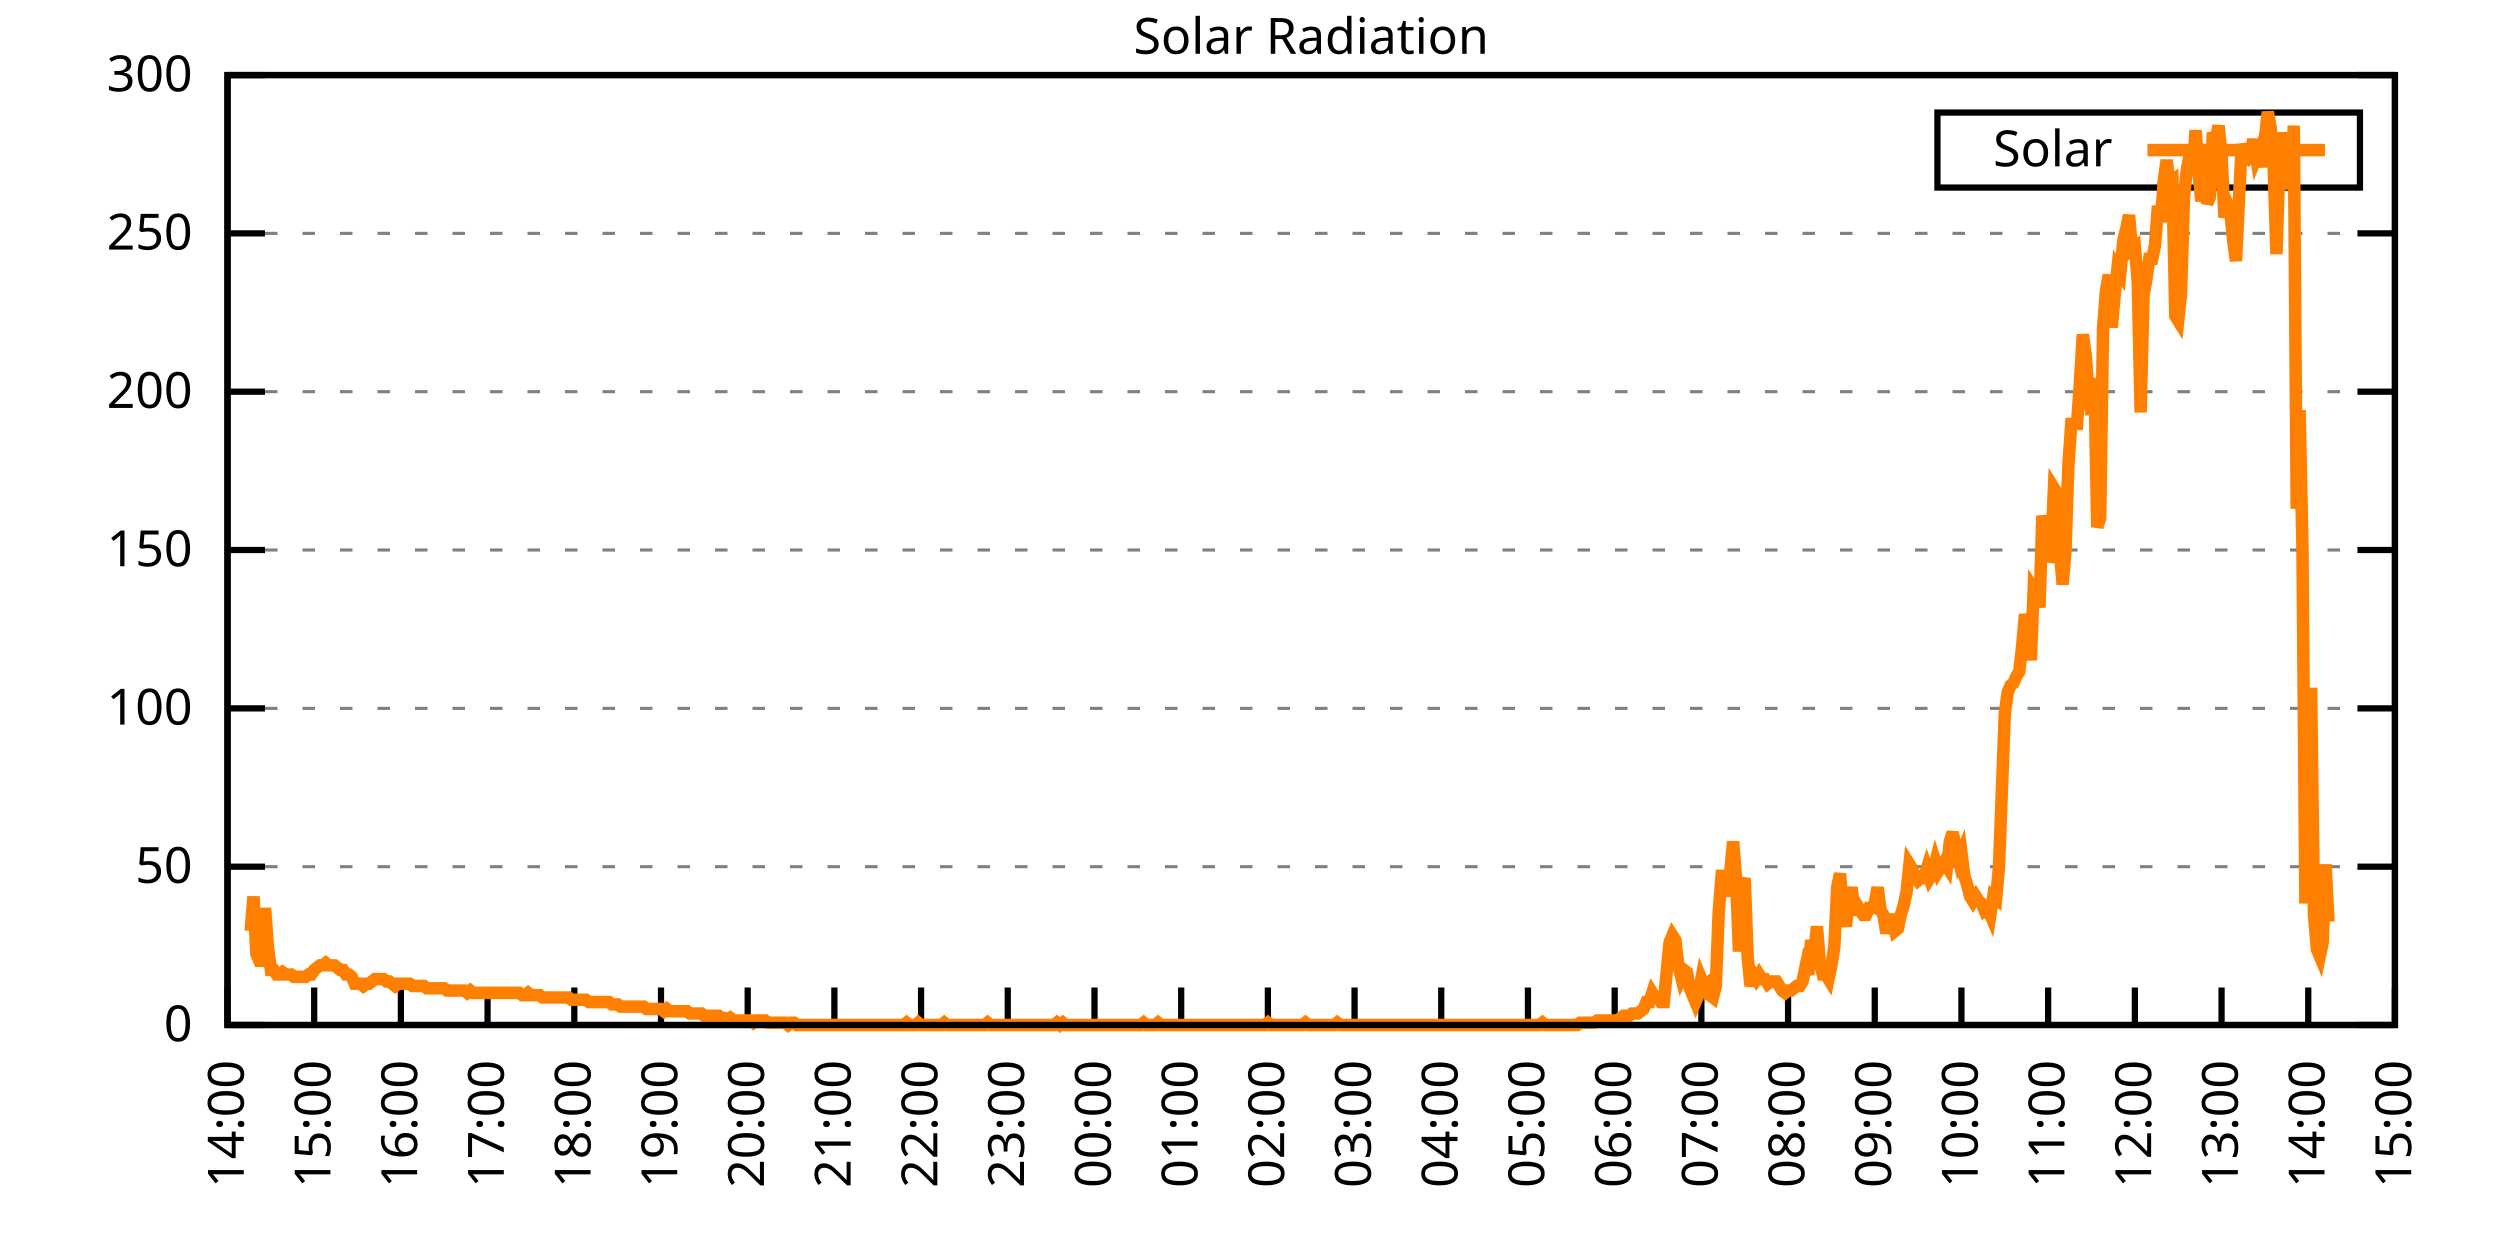
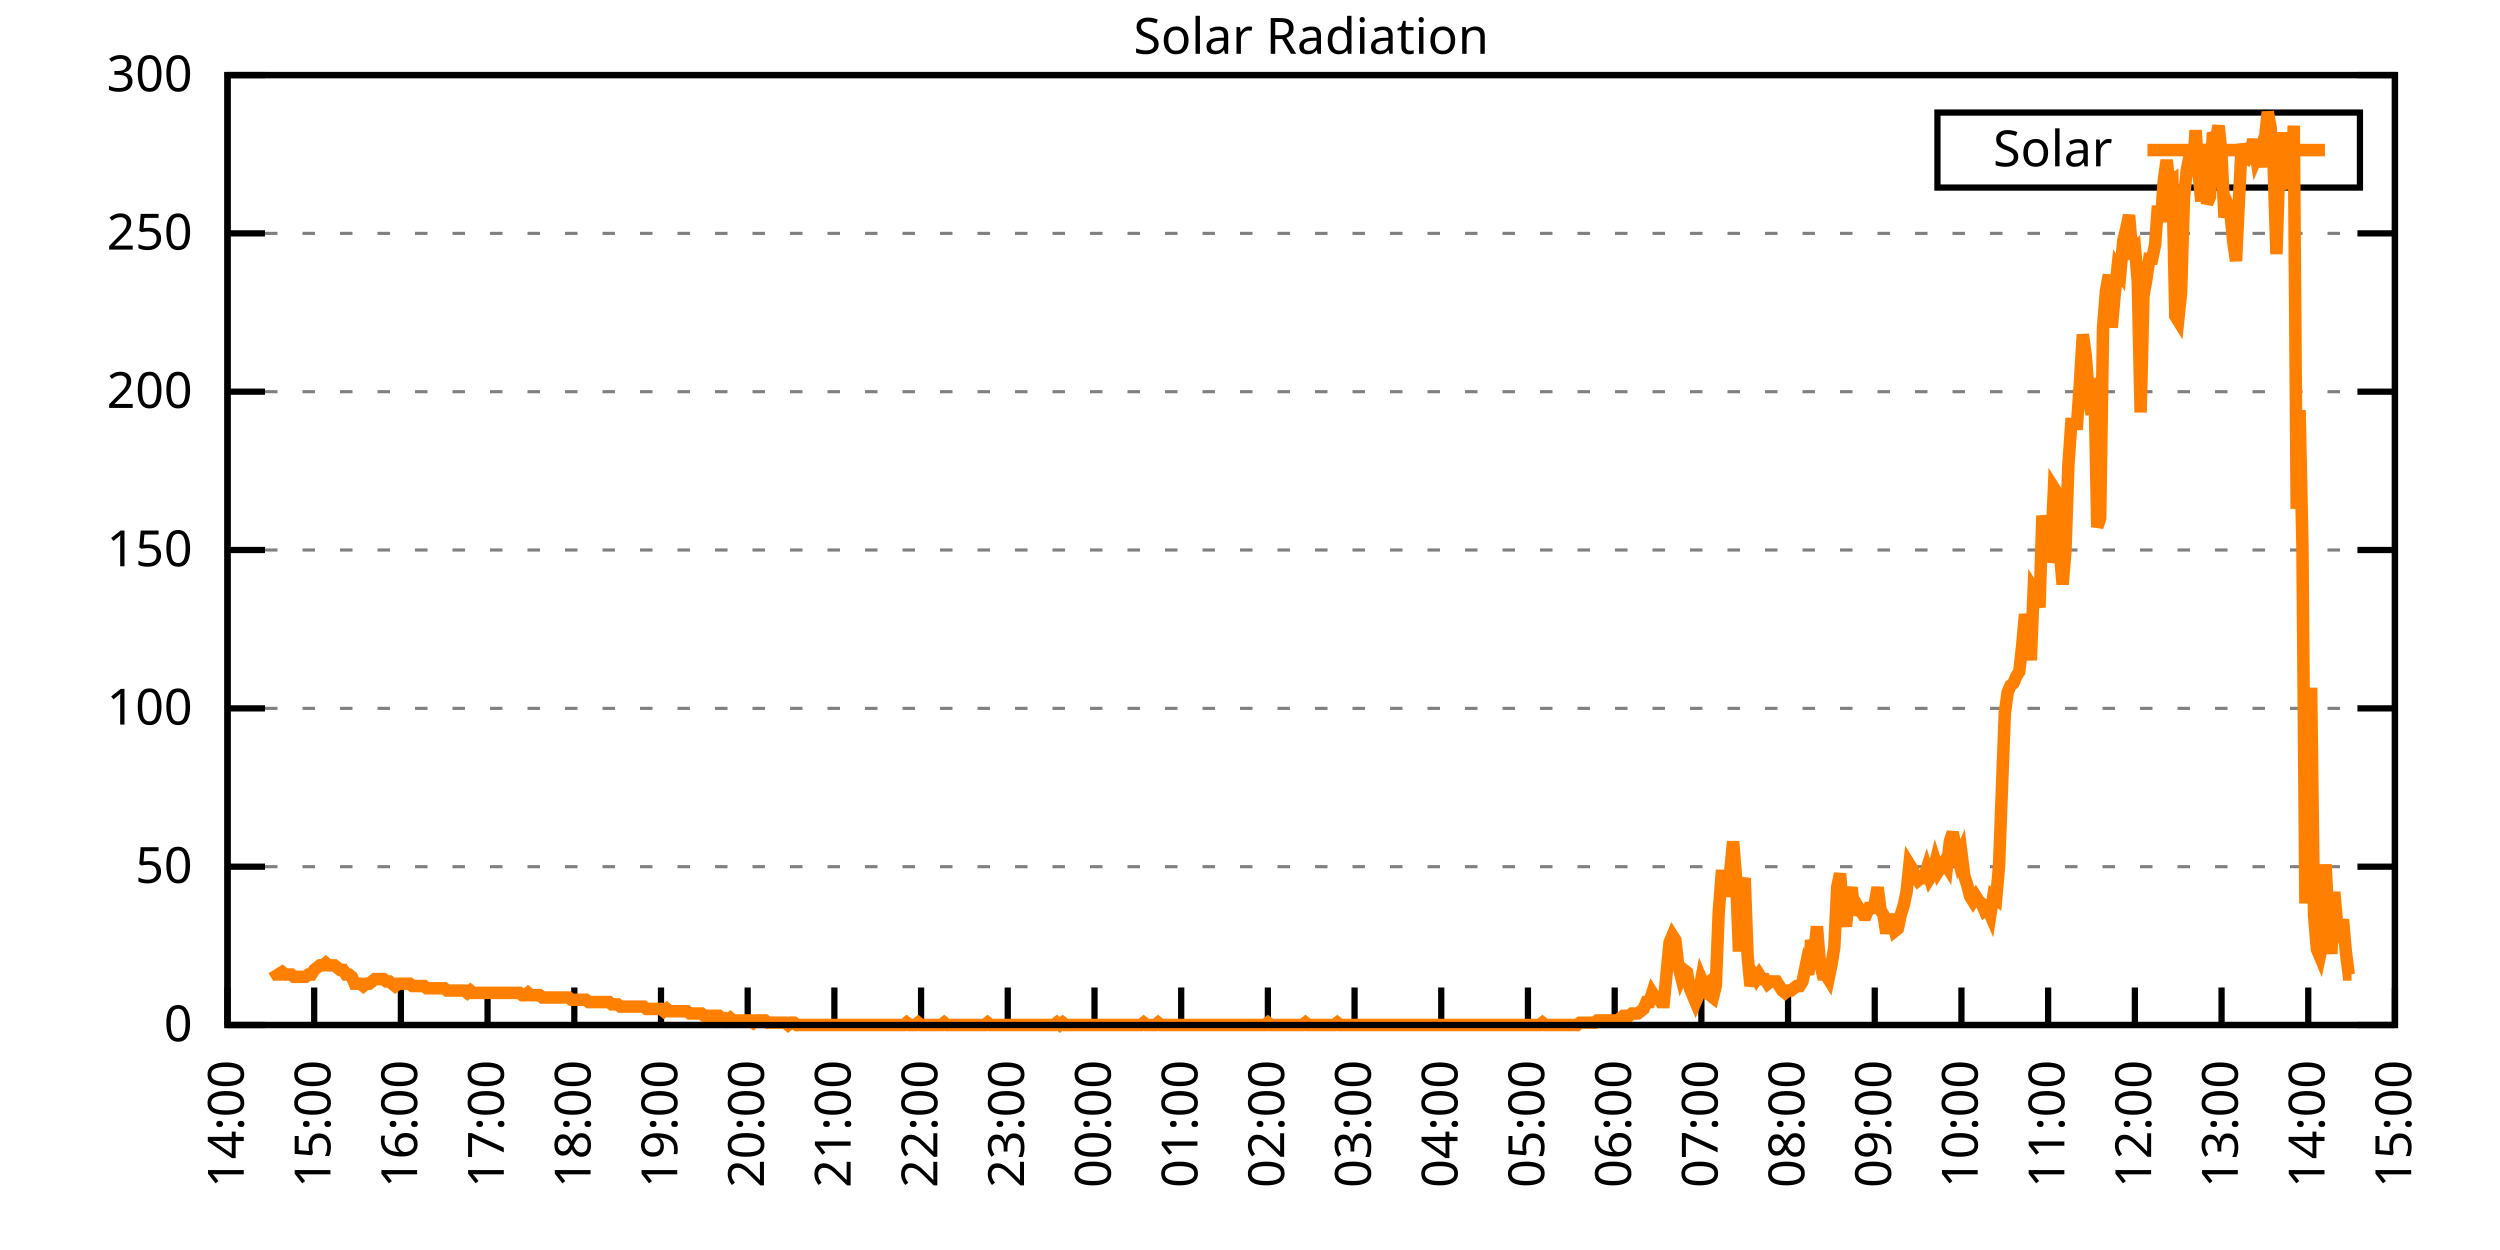
<svg xmlns="http://www.w3.org/2000/svg" xmlns:xlink="http://www.w3.org/1999/xlink" width="400" height="200" viewBox="0 0 400 200">
  <g id="gnuplot_canvas">
    <rect x="0" y="0" width="400" height="200" fill="none" />
    <defs>
      <circle id="gpDot" r="0.5" stroke-width="0.5" stroke="currentColor" />
      <path id="gpPt0" stroke-width="0.333" stroke="currentColor" d="M-1,0 h2 M0,-1 v2" />
      <path id="gpPt1" stroke-width="0.333" stroke="currentColor" d="M-1,-1 L1,1 M1,-1 L-1,1" />
      <path id="gpPt2" stroke-width="0.333" stroke="currentColor" d="M-1,0 L1,0 M0,-1 L0,1 M-1,-1 L1,1 M-1,1 L1,-1" />
      <rect id="gpPt3" stroke-width="0.333" stroke="currentColor" x="-1" y="-1" width="2" height="2" />
      <rect id="gpPt4" stroke-width="0.333" stroke="currentColor" fill="currentColor" x="-1" y="-1" width="2" height="2" />
      <circle id="gpPt5" stroke-width="0.333" stroke="currentColor" cx="0" cy="0" r="1" />
      <use xlink:href="#gpPt5" id="gpPt6" fill="currentColor" stroke="none" />
      <path id="gpPt7" stroke-width="0.333" stroke="currentColor" d="M0,-1.33 L-1.33,0.67 L1.33,0.67 z" />
      <use xlink:href="#gpPt7" id="gpPt8" fill="currentColor" stroke="none" />
      <use xlink:href="#gpPt7" id="gpPt9" stroke="currentColor" transform="rotate(180)" />
      <use xlink:href="#gpPt9" id="gpPt10" fill="currentColor" stroke="none" />
      <use xlink:href="#gpPt3" id="gpPt11" stroke="currentColor" transform="rotate(45)" />
      <use xlink:href="#gpPt11" id="gpPt12" fill="currentColor" stroke="none" />
      <path id="gpPt13" stroke-width="0.333" stroke="currentColor" d="M0,1.330 L1.265,0.411 L0.782,-1.067 L-0.782,-1.076 L-1.265,0.411 z" />
      <use xlink:href="#gpPt13" id="gpPt14" fill="currentColor" stroke="none" />
      <filter id="textbox" filterUnits="objectBoundingBox" x="0" y="0" height="1" width="1">
        <feFlood flood-color="white" flood-opacity="1" result="bgnd" />
        <feComposite in="SourceGraphic" in2="bgnd" operator="atop" />
      </filter>
      <filter id="greybox" filterUnits="objectBoundingBox" x="0" y="0" height="1" width="1">
        <feFlood flood-color="lightgrey" flood-opacity="1" result="grey" />
        <feComposite in="SourceGraphic" in2="grey" operator="atop" />
      </filter>
    </defs>
    <g fill="none" color="white" stroke="currentColor" stroke-width="1.00" stroke-linecap="butt" stroke-linejoin="miter">
</g>
    <g fill="none" color="black" stroke="currentColor" stroke-width="1.00" stroke-linecap="butt" stroke-linejoin="miter">
      <g stroke="none" shape-rendering="crispEdges">
        <polygon fill="rgb(255, 255, 255)" points="36.40,164.00 383.18,164.00 383.18,12.02 36.40,12.02 " />
      </g>
    </g>
    <g fill="none" color="black" stroke="currentColor" stroke-width="1.00" stroke-linecap="butt" stroke-linejoin="miter">
</g>
    <g fill="none" color="black" stroke="black" stroke-width="0.50" stroke-linecap="butt" stroke-linejoin="miter">
</g>
    <g fill="none" color="gray" stroke="currentColor" stroke-width="0.50" stroke-linecap="butt" stroke-linejoin="miter">
      <path stroke="gray" stroke-dasharray="2,4" class="gridline" d="M36.40,164.00 L383.19,164.00  " />
    </g>
    <g fill="none" color="gray" stroke="gray" stroke-width="1.00" stroke-linecap="butt" stroke-linejoin="miter">
</g>
    <g fill="none" color="black" stroke="currentColor" stroke-width="1.00" stroke-linecap="butt" stroke-linejoin="miter">
      <path stroke="black" d="M36.40,164.00 L42.40,164.00 M383.19,164.00 L377.19,164.00  " />
      <g transform="translate(30.80,166.60)" stroke="none" fill="black" font-family="Sans" font-size="8.00" text-anchor="end">
        <text>
          <tspan font-family="Sans"> 0</tspan>
        </text>
      </g>
    </g>
    <g fill="none" color="black" stroke="currentColor" stroke-width="1.00" stroke-linecap="butt" stroke-linejoin="miter">
</g>
    <g fill="none" color="black" stroke="black" stroke-width="0.50" stroke-linecap="butt" stroke-linejoin="miter">
</g>
    <g fill="none" color="gray" stroke="currentColor" stroke-width="0.50" stroke-linecap="butt" stroke-linejoin="miter">
      <path stroke="gray" stroke-dasharray="2,4" class="gridline" d="M36.40,138.67 L383.19,138.67  " />
    </g>
    <g fill="none" color="gray" stroke="gray" stroke-width="1.00" stroke-linecap="butt" stroke-linejoin="miter">
</g>
    <g fill="none" color="black" stroke="currentColor" stroke-width="1.00" stroke-linecap="butt" stroke-linejoin="miter">
      <path stroke="black" d="M36.40,138.67 L42.40,138.67 M383.19,138.67 L377.19,138.67  " />
      <g transform="translate(30.80,141.27)" stroke="none" fill="black" font-family="Sans" font-size="8.00" text-anchor="end">
        <text>
          <tspan font-family="Sans"> 50</tspan>
        </text>
      </g>
    </g>
    <g fill="none" color="black" stroke="currentColor" stroke-width="1.00" stroke-linecap="butt" stroke-linejoin="miter">
</g>
    <g fill="none" color="black" stroke="black" stroke-width="0.50" stroke-linecap="butt" stroke-linejoin="miter">
</g>
    <g fill="none" color="gray" stroke="currentColor" stroke-width="0.50" stroke-linecap="butt" stroke-linejoin="miter">
      <path stroke="gray" stroke-dasharray="2,4" class="gridline" d="M36.40,113.34 L383.19,113.34  " />
    </g>
    <g fill="none" color="gray" stroke="gray" stroke-width="1.00" stroke-linecap="butt" stroke-linejoin="miter">
</g>
    <g fill="none" color="black" stroke="currentColor" stroke-width="1.00" stroke-linecap="butt" stroke-linejoin="miter">
      <path stroke="black" d="M36.40,113.34 L42.40,113.34 M383.19,113.34 L377.19,113.34  " />
      <g transform="translate(30.80,115.94)" stroke="none" fill="black" font-family="Sans" font-size="8.00" text-anchor="end">
        <text>
          <tspan font-family="Sans"> 100</tspan>
        </text>
      </g>
    </g>
    <g fill="none" color="black" stroke="currentColor" stroke-width="1.00" stroke-linecap="butt" stroke-linejoin="miter">
</g>
    <g fill="none" color="black" stroke="black" stroke-width="0.50" stroke-linecap="butt" stroke-linejoin="miter">
</g>
    <g fill="none" color="gray" stroke="currentColor" stroke-width="0.50" stroke-linecap="butt" stroke-linejoin="miter">
      <path stroke="gray" stroke-dasharray="2,4" class="gridline" d="M36.40,88.00 L383.19,88.00  " />
    </g>
    <g fill="none" color="gray" stroke="gray" stroke-width="1.00" stroke-linecap="butt" stroke-linejoin="miter">
</g>
    <g fill="none" color="black" stroke="currentColor" stroke-width="1.00" stroke-linecap="butt" stroke-linejoin="miter">
      <path stroke="black" d="M36.40,88.00 L42.40,88.00 M383.19,88.00 L377.19,88.00  " />
      <g transform="translate(30.80,90.60)" stroke="none" fill="black" font-family="Sans" font-size="8.00" text-anchor="end">
        <text>
          <tspan font-family="Sans"> 150</tspan>
        </text>
      </g>
    </g>
    <g fill="none" color="black" stroke="currentColor" stroke-width="1.00" stroke-linecap="butt" stroke-linejoin="miter">
</g>
    <g fill="none" color="black" stroke="black" stroke-width="0.50" stroke-linecap="butt" stroke-linejoin="miter">
</g>
    <g fill="none" color="gray" stroke="currentColor" stroke-width="0.50" stroke-linecap="butt" stroke-linejoin="miter">
      <path stroke="gray" stroke-dasharray="2,4" class="gridline" d="M36.40,62.67 L383.19,62.67  " />
    </g>
    <g fill="none" color="gray" stroke="gray" stroke-width="1.00" stroke-linecap="butt" stroke-linejoin="miter">
</g>
    <g fill="none" color="black" stroke="currentColor" stroke-width="1.00" stroke-linecap="butt" stroke-linejoin="miter">
      <path stroke="black" d="M36.40,62.67 L42.40,62.67 M383.19,62.67 L377.19,62.67  " />
      <g transform="translate(30.80,65.27)" stroke="none" fill="black" font-family="Sans" font-size="8.00" text-anchor="end">
        <text>
          <tspan font-family="Sans"> 200</tspan>
        </text>
      </g>
    </g>
    <g fill="none" color="black" stroke="currentColor" stroke-width="1.00" stroke-linecap="butt" stroke-linejoin="miter">
</g>
    <g fill="none" color="black" stroke="black" stroke-width="0.50" stroke-linecap="butt" stroke-linejoin="miter">
</g>
    <g fill="none" color="gray" stroke="currentColor" stroke-width="0.50" stroke-linecap="butt" stroke-linejoin="miter">
      <path stroke="gray" stroke-dasharray="2,4" class="gridline" d="M36.40,37.34 L383.19,37.34  " />
    </g>
    <g fill="none" color="gray" stroke="gray" stroke-width="1.00" stroke-linecap="butt" stroke-linejoin="miter">
</g>
    <g fill="none" color="black" stroke="currentColor" stroke-width="1.00" stroke-linecap="butt" stroke-linejoin="miter">
      <path stroke="black" d="M36.40,37.34 L42.40,37.34 M383.19,37.34 L377.19,37.34  " />
      <g transform="translate(30.80,39.94)" stroke="none" fill="black" font-family="Sans" font-size="8.00" text-anchor="end">
        <text>
          <tspan font-family="Sans"> 250</tspan>
        </text>
      </g>
    </g>
    <g fill="none" color="black" stroke="currentColor" stroke-width="1.00" stroke-linecap="butt" stroke-linejoin="miter">
</g>
    <g fill="none" color="black" stroke="black" stroke-width="0.50" stroke-linecap="butt" stroke-linejoin="miter">
</g>
    <g fill="none" color="gray" stroke="currentColor" stroke-width="0.50" stroke-linecap="butt" stroke-linejoin="miter">
      <path stroke="gray" stroke-dasharray="2,4" class="gridline" d="M36.40,12.01 L383.19,12.01  " />
    </g>
    <g fill="none" color="gray" stroke="gray" stroke-width="1.00" stroke-linecap="butt" stroke-linejoin="miter">
</g>
    <g fill="none" color="black" stroke="currentColor" stroke-width="1.00" stroke-linecap="butt" stroke-linejoin="miter">
      <path stroke="black" d="M36.40,12.01 L42.40,12.01 M383.19,12.01 L377.19,12.01  " />
      <g transform="translate(30.80,14.61)" stroke="none" fill="black" font-family="Sans" font-size="8.00" text-anchor="end">
        <text>
          <tspan font-family="Sans"> 300</tspan>
        </text>
      </g>
    </g>
    <g fill="none" color="black" stroke="currentColor" stroke-width="1.00" stroke-linecap="butt" stroke-linejoin="miter">
      <path stroke="black" d="M36.40,164.00 L36.40,158.00  " />
      <g transform="translate(39.00,169.60) rotate(270.00)" stroke="none" fill="black" font-family="Sans" font-size="8.00" text-anchor="end">
        <text>
          <tspan font-family="Sans">14:00</tspan>
        </text>
      </g>
    </g>
    <g fill="none" color="black" stroke="currentColor" stroke-width="1.00" stroke-linecap="butt" stroke-linejoin="miter">
      <path stroke="black" d="M50.27,164.00 L50.27,158.00  " />
      <g transform="translate(52.87,169.60) rotate(270.00)" stroke="none" fill="black" font-family="Sans" font-size="8.00" text-anchor="end">
        <text>
          <tspan font-family="Sans">15:00</tspan>
        </text>
      </g>
    </g>
    <g fill="none" color="black" stroke="currentColor" stroke-width="1.00" stroke-linecap="butt" stroke-linejoin="miter">
      <path stroke="black" d="M64.14,164.00 L64.14,158.00  " />
      <g transform="translate(66.74,169.60) rotate(270.00)" stroke="none" fill="black" font-family="Sans" font-size="8.00" text-anchor="end">
        <text>
          <tspan font-family="Sans">16:00</tspan>
        </text>
      </g>
    </g>
    <g fill="none" color="black" stroke="currentColor" stroke-width="1.00" stroke-linecap="butt" stroke-linejoin="miter">
      <path stroke="black" d="M78.01,164.00 L78.01,158.00  " />
      <g transform="translate(80.61,169.60) rotate(270.00)" stroke="none" fill="black" font-family="Sans" font-size="8.00" text-anchor="end">
        <text>
          <tspan font-family="Sans">17:00</tspan>
        </text>
      </g>
    </g>
    <g fill="none" color="black" stroke="currentColor" stroke-width="1.00" stroke-linecap="butt" stroke-linejoin="miter">
      <path stroke="black" d="M91.89,164.00 L91.89,158.00  " />
      <g transform="translate(94.49,169.60) rotate(270.00)" stroke="none" fill="black" font-family="Sans" font-size="8.00" text-anchor="end">
        <text>
          <tspan font-family="Sans">18:00</tspan>
        </text>
      </g>
    </g>
    <g fill="none" color="black" stroke="currentColor" stroke-width="1.00" stroke-linecap="butt" stroke-linejoin="miter">
      <path stroke="black" d="M105.76,164.00 L105.76,158.00  " />
      <g transform="translate(108.36,169.60) rotate(270.00)" stroke="none" fill="black" font-family="Sans" font-size="8.00" text-anchor="end">
        <text>
          <tspan font-family="Sans">19:00</tspan>
        </text>
      </g>
    </g>
    <g fill="none" color="black" stroke="currentColor" stroke-width="1.00" stroke-linecap="butt" stroke-linejoin="miter">
      <path stroke="black" d="M119.63,164.00 L119.63,158.00  " />
      <g transform="translate(122.23,169.60) rotate(270.00)" stroke="none" fill="black" font-family="Sans" font-size="8.00" text-anchor="end">
        <text>
          <tspan font-family="Sans">20:00</tspan>
        </text>
      </g>
    </g>
    <g fill="none" color="black" stroke="currentColor" stroke-width="1.00" stroke-linecap="butt" stroke-linejoin="miter">
      <path stroke="black" d="M133.50,164.00 L133.50,158.00  " />
      <g transform="translate(136.10,169.60) rotate(270.00)" stroke="none" fill="black" font-family="Sans" font-size="8.00" text-anchor="end">
        <text>
          <tspan font-family="Sans">21:00</tspan>
        </text>
      </g>
    </g>
    <g fill="none" color="black" stroke="currentColor" stroke-width="1.00" stroke-linecap="butt" stroke-linejoin="miter">
      <path stroke="black" d="M147.37,164.00 L147.37,158.00  " />
      <g transform="translate(149.97,169.60) rotate(270.00)" stroke="none" fill="black" font-family="Sans" font-size="8.00" text-anchor="end">
        <text>
          <tspan font-family="Sans">22:00</tspan>
        </text>
      </g>
    </g>
    <g fill="none" color="black" stroke="currentColor" stroke-width="1.00" stroke-linecap="butt" stroke-linejoin="miter">
      <path stroke="black" d="M161.24,164.00 L161.24,158.00  " />
      <g transform="translate(163.84,169.60) rotate(270.00)" stroke="none" fill="black" font-family="Sans" font-size="8.00" text-anchor="end">
        <text>
          <tspan font-family="Sans">23:00</tspan>
        </text>
      </g>
    </g>
    <g fill="none" color="black" stroke="currentColor" stroke-width="1.00" stroke-linecap="butt" stroke-linejoin="miter">
      <path stroke="black" d="M175.12,164.00 L175.12,158.00  " />
      <g transform="translate(177.72,169.60) rotate(270.00)" stroke="none" fill="black" font-family="Sans" font-size="8.00" text-anchor="end">
        <text>
          <tspan font-family="Sans">00:00</tspan>
        </text>
      </g>
    </g>
    <g fill="none" color="black" stroke="currentColor" stroke-width="1.00" stroke-linecap="butt" stroke-linejoin="miter">
      <path stroke="black" d="M188.99,164.00 L188.99,158.00  " />
      <g transform="translate(191.59,169.60) rotate(270.00)" stroke="none" fill="black" font-family="Sans" font-size="8.00" text-anchor="end">
        <text>
          <tspan font-family="Sans">01:00</tspan>
        </text>
      </g>
    </g>
    <g fill="none" color="black" stroke="currentColor" stroke-width="1.00" stroke-linecap="butt" stroke-linejoin="miter">
      <path stroke="black" d="M202.86,164.00 L202.86,158.00  " />
      <g transform="translate(205.46,169.60) rotate(270.00)" stroke="none" fill="black" font-family="Sans" font-size="8.00" text-anchor="end">
        <text>
          <tspan font-family="Sans">02:00</tspan>
        </text>
      </g>
    </g>
    <g fill="none" color="black" stroke="currentColor" stroke-width="1.00" stroke-linecap="butt" stroke-linejoin="miter">
      <path stroke="black" d="M216.73,164.00 L216.73,158.00  " />
      <g transform="translate(219.33,169.60) rotate(270.00)" stroke="none" fill="black" font-family="Sans" font-size="8.00" text-anchor="end">
        <text>
          <tspan font-family="Sans">03:00</tspan>
        </text>
      </g>
    </g>
    <g fill="none" color="black" stroke="currentColor" stroke-width="1.00" stroke-linecap="butt" stroke-linejoin="miter">
      <path stroke="black" d="M230.60,164.00 L230.60,158.00  " />
      <g transform="translate(233.20,169.60) rotate(270.00)" stroke="none" fill="black" font-family="Sans" font-size="8.00" text-anchor="end">
        <text>
          <tspan font-family="Sans">04:00</tspan>
        </text>
      </g>
    </g>
    <g fill="none" color="black" stroke="currentColor" stroke-width="1.00" stroke-linecap="butt" stroke-linejoin="miter">
      <path stroke="black" d="M244.47,164.00 L244.47,158.00  " />
      <g transform="translate(247.07,169.60) rotate(270.00)" stroke="none" fill="black" font-family="Sans" font-size="8.00" text-anchor="end">
        <text>
          <tspan font-family="Sans">05:00</tspan>
        </text>
      </g>
    </g>
    <g fill="none" color="black" stroke="currentColor" stroke-width="1.00" stroke-linecap="butt" stroke-linejoin="miter">
      <path stroke="black" d="M258.35,164.00 L258.35,158.00  " />
      <g transform="translate(260.95,169.60) rotate(270.00)" stroke="none" fill="black" font-family="Sans" font-size="8.00" text-anchor="end">
        <text>
          <tspan font-family="Sans">06:00</tspan>
        </text>
      </g>
    </g>
    <g fill="none" color="black" stroke="currentColor" stroke-width="1.00" stroke-linecap="butt" stroke-linejoin="miter">
      <path stroke="black" d="M272.22,164.00 L272.22,158.00  " />
      <g transform="translate(274.82,169.60) rotate(270.00)" stroke="none" fill="black" font-family="Sans" font-size="8.00" text-anchor="end">
        <text>
          <tspan font-family="Sans">07:00</tspan>
        </text>
      </g>
    </g>
    <g fill="none" color="black" stroke="currentColor" stroke-width="1.00" stroke-linecap="butt" stroke-linejoin="miter">
      <path stroke="black" d="M286.09,164.00 L286.09,158.00  " />
      <g transform="translate(288.69,169.60) rotate(270.00)" stroke="none" fill="black" font-family="Sans" font-size="8.00" text-anchor="end">
        <text>
          <tspan font-family="Sans">08:00</tspan>
        </text>
      </g>
    </g>
    <g fill="none" color="black" stroke="currentColor" stroke-width="1.00" stroke-linecap="butt" stroke-linejoin="miter">
      <path stroke="black" d="M299.96,164.00 L299.96,158.00  " />
      <g transform="translate(302.56,169.60) rotate(270.00)" stroke="none" fill="black" font-family="Sans" font-size="8.00" text-anchor="end">
        <text>
          <tspan font-family="Sans">09:00</tspan>
        </text>
      </g>
    </g>
    <g fill="none" color="black" stroke="currentColor" stroke-width="1.00" stroke-linecap="butt" stroke-linejoin="miter">
      <path stroke="black" d="M313.83,164.00 L313.83,158.00  " />
      <g transform="translate(316.43,169.60) rotate(270.00)" stroke="none" fill="black" font-family="Sans" font-size="8.00" text-anchor="end">
        <text>
          <tspan font-family="Sans">10:00</tspan>
        </text>
      </g>
    </g>
    <g fill="none" color="black" stroke="currentColor" stroke-width="1.00" stroke-linecap="butt" stroke-linejoin="miter">
      <path stroke="black" d="M327.70,164.00 L327.70,158.00  " />
      <g transform="translate(330.30,169.60) rotate(270.00)" stroke="none" fill="black" font-family="Sans" font-size="8.00" text-anchor="end">
        <text>
          <tspan font-family="Sans">11:00</tspan>
        </text>
      </g>
    </g>
    <g fill="none" color="black" stroke="currentColor" stroke-width="1.00" stroke-linecap="butt" stroke-linejoin="miter">
      <path stroke="black" d="M341.58,164.00 L341.58,158.00  " />
      <g transform="translate(344.18,169.60) rotate(270.00)" stroke="none" fill="black" font-family="Sans" font-size="8.00" text-anchor="end">
        <text>
          <tspan font-family="Sans">12:00</tspan>
        </text>
      </g>
    </g>
    <g fill="none" color="black" stroke="currentColor" stroke-width="1.00" stroke-linecap="butt" stroke-linejoin="miter">
      <path stroke="black" d="M355.45,164.00 L355.45,158.00  " />
      <g transform="translate(358.05,169.60) rotate(270.00)" stroke="none" fill="black" font-family="Sans" font-size="8.00" text-anchor="end">
        <text>
          <tspan font-family="Sans">13:00</tspan>
        </text>
      </g>
    </g>
    <g fill="none" color="black" stroke="currentColor" stroke-width="1.00" stroke-linecap="butt" stroke-linejoin="miter">
      <path stroke="black" d="M369.32,164.00 L369.32,158.00  " />
      <g transform="translate(371.92,169.60) rotate(270.00)" stroke="none" fill="black" font-family="Sans" font-size="8.00" text-anchor="end">
        <text>
          <tspan font-family="Sans">14:00</tspan>
        </text>
      </g>
    </g>
    <g fill="none" color="black" stroke="currentColor" stroke-width="1.00" stroke-linecap="butt" stroke-linejoin="miter">
      <path stroke="black" d="M383.19,164.00 L383.19,158.00  " />
      <g transform="translate(385.79,169.60) rotate(270.00)" stroke="none" fill="black" font-family="Sans" font-size="8.00" text-anchor="end">
        <text>
          <tspan font-family="Sans">15:00</tspan>
        </text>
      </g>
    </g>
    <g fill="none" color="black" stroke="currentColor" stroke-width="1.00" stroke-linecap="butt" stroke-linejoin="miter">
</g>
    <g fill="none" color="black" stroke="currentColor" stroke-width="1.00" stroke-linecap="butt" stroke-linejoin="miter">
      <path stroke="black" d="M36.40,12.01 L36.40,164.00 L383.19,164.00 L383.19,12.01 L36.40,12.01 Z  " />
    </g>
    <g fill="none" color="black" stroke="currentColor" stroke-width="1.00" stroke-linecap="butt" stroke-linejoin="miter">
</g>
    <g fill="none" color="black" stroke="currentColor" stroke-width="1.00" stroke-linecap="butt" stroke-linejoin="miter">
      <path stroke="black" d="M309.99,30.01 L309.99,18.01 L377.59,18.01 L377.59,30.01 L309.99,30.01 Z  " />
    </g>
    <g id="Solar_Radiation_plot_1">
      <g fill="none" color="white" stroke="black" stroke-width="2.00" stroke-linecap="butt" stroke-linejoin="miter">
</g>
      <g fill="none" color="black" stroke="currentColor" stroke-width="2.00" stroke-linecap="butt" stroke-linejoin="miter">
        <g transform="translate(337.99,26.61)" stroke="none" fill="black" font-family="Sans" font-size="8.00" text-anchor="end">
          <text>
            <tspan font-family="Sans">Solar</tspan>
          </text>
        </g>
      </g>
      <g fill="none" color="black" stroke="currentColor" stroke-width="2.00" stroke-linecap="butt" stroke-linejoin="miter">
-         <path stroke="rgb(255, 127,   0)" d="M343.59,24.01 L371.99,24.01 M40.10,148.95 L40.56,143.44 L41.02,152.62 L41.49,153.72 L41.95,153.72 L42.41,145.28   L42.87,151.52 L43.34,155.19 L43.80,155.19 L44.26,155.92 L44.72,155.92 L45.19,155.56 L45.65,155.92 L46.11,155.92   L46.57,155.92 L47.03,156.29 L47.50,156.29 L47.96,156.29 L48.42,156.29 L48.88,156.29 L49.35,155.92 L49.81,155.92   L50.27,155.19 L50.73,154.82 L51.20,154.46 L51.66,154.46 L52.12,154.09 L52.58,154.46 L53.05,154.46 L53.51,154.46   L53.97,154.82 L54.43,155.19 L54.90,155.19 L55.36,155.92 L55.82,155.92 L56.28,156.29 L56.75,157.39 L57.21,157.39   L57.67,157.39 L58.13,157.76 L58.59,157.39 L59.06,157.39 L59.52,157.03 L59.98,156.66 L60.44,156.66 L60.91,156.66   L61.37,156.66 L61.83,157.03 L62.29,157.03 L62.76,157.39 L63.22,157.76 L63.68,157.39 L64.14,157.39 L64.61,157.39   L65.07,157.39 L65.53,157.39 L65.99,157.76 L66.46,157.76 L66.92,157.76 L67.38,157.76 L67.84,157.76 L68.30,158.13   L68.77,158.13 L69.23,158.13 L69.69,158.13 L70.15,158.13 L70.62,158.13 L71.08,158.13 L71.54,158.49 L72.00,158.49   L72.47,158.49 L72.93,158.49 L73.39,158.49 L73.85,158.49 L74.32,158.49 L74.78,158.86 L75.24,158.49 L75.70,158.86   L76.17,158.86 L76.63,158.86 L77.09,158.86 L77.55,158.86 L78.01,158.86 L78.48,158.86 L78.94,158.86 L79.40,158.86   L79.86,158.86 L80.33,158.86 L80.79,158.86 L81.25,158.86 L81.71,158.86 L82.18,158.86 L82.64,158.86 L83.10,158.86   L83.56,159.23 L84.03,159.23 L84.49,158.86 L84.95,159.23 L85.41,159.23 L85.88,159.23 L86.34,159.23 L86.80,159.60   L87.26,159.60 L87.72,159.60 L88.19,159.60 L88.65,159.60 L89.11,159.60 L89.57,159.60 L90.04,159.60 L90.50,159.60   L90.96,159.60 L91.42,159.96 L91.89,159.96 L92.35,159.96 L92.81,159.96 L93.27,159.96 L93.74,159.96 L94.20,160.33   L94.66,160.33 L95.12,160.33 L95.59,160.33 L96.05,160.33 L96.51,160.33 L96.97,160.33 L97.44,160.33 L97.90,160.70   L98.36,160.70 L98.82,160.70 L99.28,161.06 L99.75,161.06 L100.21,161.06 L100.67,161.06 L101.13,161.06 L101.60,161.06   L102.06,161.06 L102.52,161.06 L102.98,161.06 L103.45,161.43 L103.91,161.43 L104.37,161.43 L104.83,161.43 L105.30,161.43   L105.76,161.43 L106.22,161.80 L106.68,161.43 L107.15,161.80 L107.61,161.80 L108.07,161.80 L108.53,161.80 L108.99,161.80   L109.46,161.80 L109.92,161.80 L110.38,162.16 L110.84,162.16 L111.31,162.16 L111.77,162.16 L112.23,162.16 L112.69,162.53   L113.16,162.53 L113.62,162.53 L114.08,162.53 L114.54,162.53 L115.01,162.53 L115.47,162.90 L115.93,162.90 L116.39,163.27   L116.86,162.90 L117.32,163.27 L117.78,163.27 L118.24,163.27 L118.70,163.27 L119.17,163.27 L119.63,163.27 L120.09,163.27   L120.55,163.63 L121.02,163.27 L121.48,163.27 L121.94,163.27 L122.40,163.27 L122.87,163.63 L123.33,163.63 L123.79,163.63   L124.25,163.63 L124.72,163.63 L125.18,163.63 L125.64,163.63 L126.10,164.00 L126.57,163.63 L127.03,163.63 L127.49,164.00   L127.95,164.00 L128.41,164.00 L128.88,164.00 L129.34,164.00 L129.80,164.00 L130.26,164.00 L130.73,164.00 L131.19,164.00   L131.65,164.00 L132.11,164.00 L132.58,164.00 L133.04,164.00 L133.50,164.00 L133.96,164.00 L134.43,164.00 L134.89,164.00   L135.35,164.00 L135.81,164.00 L136.28,164.00 L136.74,164.00 L137.20,164.00 L137.66,164.00 L138.13,164.00 L138.59,164.00   L139.05,164.00 L139.51,164.00 L139.97,164.00 L140.44,164.00 L140.90,164.00 L141.36,164.00 L141.82,164.00 L142.29,164.00   L142.75,164.00 L143.21,164.00 L143.67,164.00 L144.14,164.00 L144.60,164.00 L145.06,163.63 L145.52,164.00 L145.99,164.00   L146.45,164.00 L146.91,163.63 L147.37,164.00 L147.84,164.00 L148.30,164.00 L148.76,164.00 L149.22,164.00 L149.68,164.00   L150.15,164.00 L150.61,164.00 L151.07,163.63 L151.53,164.00 L152.00,164.00 L152.46,164.00 L152.92,164.00 L153.38,164.00   L153.85,164.00 L154.31,164.00 L154.77,164.00 L155.23,164.00 L155.70,164.00 L156.16,164.00 L156.62,164.00 L157.08,164.00   L157.55,164.00 L158.01,163.63 L158.47,164.00 L158.93,164.00 L159.39,164.00 L159.63,164.00 L160.32,164.00 L160.78,164.00   L161.24,164.00 L161.71,164.00 L162.17,164.00 L162.63,164.00 L163.09,164.00 L163.56,164.00 L164.02,164.00 L164.48,164.00   L164.94,164.00 L165.41,164.00 L165.87,164.00 L166.33,164.00 L166.79,164.00 L167.26,164.00 L167.72,164.00 L168.18,164.00   L168.64,164.00 L169.10,163.63 L169.57,164.00 L170.03,163.63 L170.49,164.00 L170.95,164.00 L171.42,164.00 L171.88,164.00   L172.34,164.00 L172.80,164.00 L173.27,164.00 L173.73,164.00 L174.19,164.00 L174.65,164.00 L175.12,164.00 L175.58,164.00   L176.04,164.00 L176.50,164.00 L176.97,164.00 L177.43,164.00 L177.89,164.00 L178.35,164.00 L178.82,164.00 L179.28,164.00   L179.74,164.00 L180.20,164.00 L180.66,164.00 L181.13,164.00 L181.59,164.00 L182.05,164.00 L182.51,164.00 L182.98,163.63   L183.44,164.00 L183.90,164.00 L184.36,164.00 L184.83,164.00 L185.29,163.63 L185.75,164.00 L186.21,164.00 L186.68,164.00   L187.14,164.00 L187.60,164.00 L188.06,164.00 L188.53,164.00 L188.99,164.00 L189.45,164.00 L189.91,164.00 L190.37,164.00   L190.84,164.00 L191.30,164.00 L191.76,164.00 L192.22,164.00 L192.69,164.00 L193.15,164.00 L193.61,164.00 L194.07,164.00   L194.54,164.00 L195.00,164.00 L195.46,164.00 L195.92,164.00 L196.39,164.00 L196.85,164.00 L197.31,164.00 L197.77,164.00   L198.24,164.00 L198.70,164.00 L199.16,164.00 L199.62,164.00 L200.08,164.00 L200.55,164.00 L201.01,164.00 L201.47,164.00   L201.93,164.00 L202.40,164.00 L202.86,163.63 L203.32,164.00 L203.78,164.00 L204.25,164.00 L204.71,164.00 L205.17,164.00   L205.63,164.00 L206.10,164.00 L206.56,164.00 L207.02,164.00 L207.48,164.00 L207.95,164.00 L208.41,164.00 L208.87,163.63   L209.33,164.00 L209.80,164.00 L210.26,164.00 L210.72,164.00 L211.18,164.00 L211.64,164.00 L212.11,164.00 L212.57,164.00   L213.03,164.00 L213.49,164.00 L213.96,163.63 L214.42,164.00 L214.88,164.00 L215.34,164.00 L215.81,164.00 L216.27,164.00   L216.73,164.00 L217.19,164.00 L217.66,164.00 L218.12,164.00 L218.58,164.00 L219.04,164.00 L219.51,164.00 L219.97,164.00   L220.43,164.00 L220.89,164.00 L221.35,164.00 L221.82,164.00 L222.28,164.00 L222.74,164.00 L223.20,164.00 L223.67,164.00   L224.13,164.00 L224.59,164.00 L225.05,164.00 L225.52,164.00 L225.98,164.00 L226.44,164.00 L226.90,164.00 L227.37,164.00   L227.83,164.00 L228.29,164.00 L228.75,164.00 L229.22,164.00 L229.68,164.00 L230.14,164.00 L230.60,164.00 L231.06,164.00   L231.53,164.00 L231.99,164.00 L232.45,164.00 L232.91,164.00 L233.38,164.00 L233.84,164.00 L234.30,164.00 L234.76,164.00   L235.23,164.00 L235.69,164.00 L236.15,164.00 L236.61,164.00 L237.08,164.00 L237.54,164.00 L238.00,164.00 L238.46,164.00   L238.93,164.00 L239.39,164.00 L239.85,164.00 L240.31,164.00 L240.77,164.00 L241.24,164.00 L241.70,164.00 L242.16,164.00   L242.62,164.00 L243.09,164.00 L243.55,164.00 L244.01,164.00 L244.47,164.00 L244.94,164.00 L245.40,164.00 L245.86,164.00   L246.32,164.00 L246.79,163.63 L247.25,164.00 L247.71,164.00 L248.17,164.00 L248.64,164.00 L249.10,164.00 L249.56,164.00   L250.02,164.00 L250.49,164.00 L250.95,164.00 L251.41,164.00 L251.87,164.00 L252.33,164.00 L252.80,163.63 L253.26,163.63   L253.72,163.63 L254.18,163.63 L254.65,163.63 L255.11,163.63 L255.57,163.27 L256.03,163.27 L256.50,163.27 L256.96,163.27   L257.42,163.27 L257.88,163.27 L258.35,163.27 L258.81,163.27 L259.27,162.90 L259.73,162.53 L260.20,162.53 L260.66,162.53   L261.12,162.16 L261.58,162.16 L262.04,162.16 L262.51,161.80 L262.97,161.43 L263.43,160.33 L263.89,160.33 L264.36,158.86   L264.82,159.60 L265.28,159.60 L265.74,160.33 L266.21,160.33 L266.67,155.56 L267.13,150.79 L267.59,149.68 L268.06,150.42   L268.52,154.46 L268.98,156.29 L269.44,155.19 L269.91,155.56 L270.37,158.13 L270.83,159.23 L271.29,160.33 L271.75,159.23   L272.22,156.66 L272.68,157.76 L273.14,157.39 L273.60,159.23 L274.07,159.60 L274.53,157.76 L274.99,146.01 L275.45,140.14   L275.92,140.14 L276.38,143.44 L276.84,139.41 L277.30,134.63 L277.77,140.51 L278.23,152.25 L278.69,141.98 L279.15,140.51   L279.62,152.99 L280.08,157.76 L280.54,155.92 L281.00,156.66 L281.46,155.92 L281.93,156.66 L282.39,156.66 L282.85,157.39   L283.31,157.03 L283.78,157.03 L284.24,157.03 L284.70,157.76 L285.16,158.49 L285.63,158.86 L286.09,158.49 L286.55,158.49   L287.01,158.13 L287.48,157.76 L287.94,157.76 L288.40,157.03 L288.86,154.82 L289.33,155.92 L289.79,150.42 L290.25,152.99   L290.71,148.22 L291.18,154.09 L291.64,155.92 L292.10,155.92 L292.56,156.66 L293.02,154.46 L293.49,151.52 L293.95,141.98   L294.41,139.77 L294.87,145.65 L295.34,148.22 L295.80,144.18 L296.26,141.98 L296.72,146.38 L297.19,144.91 L297.65,145.65   L298.11,146.38 L298.57,146.38 L299.04,145.28 L299.50,145.28 L299.96,144.55 L300.42,141.98 L300.89,145.65 L301.35,146.38   L301.81,149.32 L302.27,147.11 L302.73,147.11 L303.20,148.95 L303.66,148.58 L304.12,146.38 L304.58,144.91 L305.05,142.71   L305.51,138.30 L305.97,139.04 L306.43,140.14 L306.90,140.87 L307.36,140.51 L307.82,140.51 L308.28,139.04 L308.75,140.51   L309.21,139.77 L309.67,137.94 L310.13,139.41 L310.60,138.67 L311.06,137.94 L311.52,138.67 L311.98,134.63 L312.44,133.17   L312.91,135.74 L313.37,137.57 L313.83,136.47 L314.29,140.14 L314.76,141.61 L315.22,143.44 L315.68,144.18 L316.14,143.44   L316.61,144.18 L317.07,144.55 L317.53,145.65 L317.99,145.28 L318.46,146.38 L318.92,143.44 L319.38,143.81 L319.84,138.67   L320.31,126.19 L320.77,114.08 L321.23,110.77 L321.69,109.67 L322.15,109.31 L322.62,108.20 L323.08,107.47 L323.54,103.43   L324.00,98.29 L324.47,100.50 L324.93,105.64 L325.39,94.26 L325.85,94.99 L326.32,97.19 L326.78,82.51 L327.24,85.08   L327.70,89.85 L328.17,88.38 L328.63,78.10 L329.09,78.84 L329.55,88.02 L330.02,93.52 L330.48,88.02 L330.94,74.43   L331.40,67.83 L331.87,67.83 L332.33,67.83 L332.79,61.22 L333.25,53.51 L333.71,56.81 L334.18,62.69 L334.64,66.36   L335.10,60.48 L335.56,84.34 L336.03,82.88 L336.49,52.41 L336.95,46.54 L337.41,43.97 L337.88,52.41 L338.34,47.27   L338.80,42.87 L339.26,43.60 L339.73,38.46 L340.19,36.63 L340.65,34.42 L341.11,39.93 L341.58,39.56 L342.04,45.07   L342.50,65.99 L342.96,47.27 L343.42,44.70 L343.89,41.40 L344.35,41.40 L344.81,39.19 L345.27,32.95 L345.74,35.52   L346.20,28.92 L346.66,25.61 L347.12,29.28 L347.59,28.92 L348.05,50.57 L348.51,51.31 L348.97,46.90 L349.44,31.49   L349.90,27.08 L350.36,24.88 L350.82,28.18 L351.29,20.84 L351.75,27.45 L352.21,32.22 L352.67,23.04 L353.13,32.59   L353.60,31.49 L354.06,21.21 L354.52,22.31 L354.98,20.11 L355.45,24.88 L355.91,34.79 L356.37,32.59 L356.83,33.69   L357.30,38.46 L357.76,41.76 L358.22,32.22 L358.68,23.04 L359.15,24.88 L359.61,25.25 L360.07,24.51 L360.53,22.31   L361.00,25.25 L361.46,24.14 L361.92,26.71 L362.38,22.31 L362.84,17.90 L363.31,20.47 L363.77,26.35 L364.23,40.66   L364.69,26.35 L365.16,21.21 L365.62,26.35 L366.08,28.92 L366.54,30.02 L367.01,20.11 L367.47,81.41 L367.93,65.62   L368.39,87.28 L368.86,144.55 L369.32,135.74 L369.78,110.04 L370.24,146.38 L370.71,151.89 L371.17,152.99 L371.63,150.79   L372.09,138.30 L372.56,147.48  " />
+         <path stroke="rgb(255, 127,   0)" d="M343.59,24.01 L371.99,24.01 M43.80,155.19 L44.26,155.92 L44.72,155.92 L45.19,155.56 L45.65,155.92 L46.11,155.92   L46.57,155.92 L47.03,156.29 L47.50,156.29 L47.96,156.29 L48.42,156.29 L48.88,156.29 L49.35,155.92 L49.81,155.92   L50.27,155.19 L50.73,154.82 L51.20,154.46 L51.66,154.46 L52.12,154.09 L52.58,154.46 L53.05,154.46 L53.51,154.46   L53.97,154.82 L54.43,155.19 L54.90,155.19 L55.36,155.92 L55.82,155.92 L56.28,156.29 L56.75,157.39 L57.21,157.39   L57.67,157.39 L58.13,157.76 L58.59,157.39 L59.06,157.39 L59.52,157.03 L59.98,156.66 L60.44,156.66 L60.91,156.66   L61.37,156.66 L61.83,157.03 L62.29,157.03 L62.76,157.39 L63.22,157.76 L63.68,157.39 L64.14,157.39 L64.61,157.39   L65.07,157.39 L65.53,157.39 L65.99,157.76 L66.46,157.76 L66.92,157.76 L67.38,157.76 L67.84,157.76 L68.30,158.13   L68.77,158.13 L69.23,158.13 L69.69,158.13 L70.15,158.13 L70.62,158.13 L71.08,158.13 L71.54,158.49 L72.00,158.49   L72.47,158.49 L72.93,158.49 L73.39,158.49 L73.85,158.49 L74.32,158.49 L74.78,158.86 L75.24,158.49 L75.70,158.86   L76.17,158.86 L76.63,158.86 L77.09,158.86 L77.55,158.86 L78.01,158.86 L78.48,158.86 L78.94,158.86 L79.40,158.86   L79.86,158.86 L80.33,158.86 L80.79,158.86 L81.25,158.86 L81.71,158.86 L82.18,158.86 L82.64,158.86 L83.10,158.86   L83.56,159.23 L84.03,159.23 L84.49,158.86 L84.95,159.23 L85.41,159.23 L85.88,159.23 L86.34,159.23 L86.80,159.60   L87.26,159.60 L87.72,159.60 L88.19,159.60 L88.65,159.60 L89.11,159.60 L89.57,159.60 L90.04,159.60 L90.50,159.60   L90.96,159.60 L91.42,159.96 L91.89,159.96 L92.35,159.96 L92.81,159.96 L93.27,159.96 L93.74,159.96 L94.20,160.33   L94.66,160.33 L95.12,160.33 L95.59,160.33 L96.05,160.33 L96.51,160.33 L96.97,160.33 L97.44,160.33 L97.90,160.70   L98.36,160.70 L98.82,160.70 L99.28,161.06 L99.75,161.06 L100.21,161.06 L100.67,161.06 L101.13,161.06 L101.60,161.06   L102.06,161.06 L102.52,161.06 L102.98,161.06 L103.45,161.43 L103.91,161.43 L104.37,161.43 L104.83,161.43 L105.30,161.43   L105.76,161.43 L106.22,161.80 L106.68,161.43 L107.15,161.80 L107.61,161.80 L108.07,161.80 L108.53,161.80 L108.99,161.80   L109.46,161.80 L109.92,161.80 L110.38,162.16 L110.84,162.16 L111.31,162.16 L111.77,162.16 L112.23,162.16 L112.69,162.53   L113.16,162.53 L113.62,162.53 L114.08,162.53 L114.54,162.53 L115.01,162.53 L115.47,162.90 L115.93,162.90 L116.39,163.27   L116.86,162.90 L117.32,163.27 L117.78,163.27 L118.24,163.27 L118.70,163.27 L119.17,163.27 L119.63,163.27 L120.09,163.27   L120.55,163.63 L121.02,163.27 L121.48,163.27 L121.94,163.27 L122.40,163.27 L122.87,163.63 L123.33,163.63 L123.79,163.63   L124.25,163.63 L124.72,163.63 L125.18,163.63 L125.64,163.63 L126.10,164.00 L126.57,163.63 L127.03,163.63 L127.49,164.00   L127.95,164.00 L128.41,164.00 L128.88,164.00 L129.34,164.00 L129.80,164.00 L130.26,164.00 L130.73,164.00 L131.19,164.00   L131.65,164.00 L132.11,164.00 L132.58,164.00 L133.04,164.00 L133.50,164.00 L133.96,164.00 L134.43,164.00 L134.89,164.00   L135.35,164.00 L135.81,164.00 L136.28,164.00 L136.74,164.00 L137.20,164.00 L137.66,164.00 L138.13,164.00 L138.59,164.00   L139.05,164.00 L139.51,164.00 L139.97,164.00 L140.44,164.00 L140.90,164.00 L141.36,164.00 L141.82,164.00 L142.29,164.00   L142.75,164.00 L143.21,164.00 L143.67,164.00 L144.14,164.00 L144.60,164.00 L145.06,163.63 L145.52,164.00 L145.99,164.00   L146.45,164.00 L146.91,163.63 L147.37,164.00 L147.84,164.00 L148.30,164.00 L148.76,164.00 L149.22,164.00 L149.68,164.00   L150.15,164.00 L150.61,164.00 L151.07,163.63 L151.53,164.00 L152.00,164.00 L152.46,164.00 L152.92,164.00 L153.38,164.00   L153.85,164.00 L154.31,164.00 L154.77,164.00 L155.23,164.00 L155.70,164.00 L156.16,164.00 L156.62,164.00 L157.08,164.00   L157.55,164.00 L158.01,163.63 L158.47,164.00 L158.93,164.00 L159.39,164.00 L159.63,164.00 L160.32,164.00 L160.78,164.00   L161.24,164.00 L161.71,164.00 L162.17,164.00 L162.63,164.00 L163.09,164.00 L163.56,164.00 L164.02,164.00 L164.48,164.00   L164.94,164.00 L165.41,164.00 L165.87,164.00 L166.33,164.00 L166.79,164.00 L167.26,164.00 L167.72,164.00 L168.18,164.00   L168.64,164.00 L169.10,163.63 L169.57,164.00 L170.03,163.63 L170.49,164.00 L170.95,164.00 L171.42,164.00 L171.88,164.00   L172.34,164.00 L172.80,164.00 L173.27,164.00 L173.73,164.00 L174.19,164.00 L174.65,164.00 L175.12,164.00 L175.58,164.00   L176.04,164.00 L176.50,164.00 L176.97,164.00 L177.43,164.00 L177.89,164.00 L178.35,164.00 L178.82,164.00 L179.28,164.00   L179.74,164.00 L180.20,164.00 L180.66,164.00 L181.13,164.00 L181.59,164.00 L182.05,164.00 L182.51,164.00 L182.98,163.63   L183.44,164.00 L183.90,164.00 L184.36,164.00 L184.83,164.00 L185.29,163.63 L185.75,164.00 L186.21,164.00 L186.68,164.00   L187.14,164.00 L187.60,164.00 L188.06,164.00 L188.53,164.00 L188.99,164.00 L189.45,164.00 L189.91,164.00 L190.37,164.00   L190.84,164.00 L191.30,164.00 L191.76,164.00 L192.22,164.00 L192.69,164.00 L193.15,164.00 L193.61,164.00 L194.07,164.00   L194.54,164.00 L195.00,164.00 L195.46,164.00 L195.92,164.00 L196.39,164.00 L196.85,164.00 L197.31,164.00 L197.77,164.00   L198.24,164.00 L198.70,164.00 L199.16,164.00 L199.62,164.00 L200.08,164.00 L200.55,164.00 L201.01,164.00 L201.47,164.00   L201.93,164.00 L202.40,164.00 L202.86,163.63 L203.32,164.00 L203.78,164.00 L204.25,164.00 L204.71,164.00 L205.17,164.00   L205.63,164.00 L206.10,164.00 L206.56,164.00 L207.02,164.00 L207.48,164.00 L207.95,164.00 L208.41,164.00 L208.87,163.63   L209.33,164.00 L209.80,164.00 L210.26,164.00 L210.72,164.00 L211.18,164.00 L211.64,164.00 L212.11,164.00 L212.57,164.00   L213.03,164.00 L213.49,164.00 L213.96,163.63 L214.42,164.00 L214.88,164.00 L215.34,164.00 L215.81,164.00 L216.27,164.00   L216.73,164.00 L217.19,164.00 L217.66,164.00 L218.12,164.00 L218.58,164.00 L219.04,164.00 L219.51,164.00 L219.97,164.00   L220.43,164.00 L220.89,164.00 L221.35,164.00 L221.82,164.00 L222.28,164.00 L222.74,164.00 L223.20,164.00 L223.67,164.00   L224.13,164.00 L224.59,164.00 L225.05,164.00 L225.52,164.00 L225.98,164.00 L226.44,164.00 L226.90,164.00 L227.37,164.00   L227.83,164.00 L228.29,164.00 L228.75,164.00 L229.22,164.00 L229.68,164.00 L230.14,164.00 L230.60,164.00 L231.06,164.00   L231.53,164.00 L231.99,164.00 L232.45,164.00 L232.91,164.00 L233.38,164.00 L233.84,164.00 L234.30,164.00 L234.76,164.00   L235.23,164.00 L235.69,164.00 L236.15,164.00 L236.61,164.00 L237.08,164.00 L237.54,164.00 L238.00,164.00 L238.46,164.00   L238.93,164.00 L239.39,164.00 L239.85,164.00 L240.31,164.00 L240.77,164.00 L241.24,164.00 L241.70,164.00 L242.16,164.00   L242.62,164.00 L243.09,164.00 L243.55,164.00 L244.01,164.00 L244.47,164.00 L244.94,164.00 L245.40,164.00 L245.86,164.00   L246.32,164.00 L246.79,163.63 L247.25,164.00 L247.71,164.00 L248.17,164.00 L248.64,164.00 L249.10,164.00 L249.56,164.00   L250.02,164.00 L250.49,164.00 L250.95,164.00 L251.41,164.00 L251.87,164.00 L252.33,164.00 L252.80,163.63 L253.26,163.63   L253.72,163.63 L254.18,163.63 L254.65,163.63 L255.11,163.63 L255.57,163.27 L256.03,163.27 L256.50,163.27 L256.96,163.27   L257.42,163.27 L257.88,163.27 L258.35,163.27 L258.81,163.27 L259.27,162.90 L259.73,162.53 L260.20,162.53 L260.66,162.53   L261.12,162.16 L261.58,162.16 L262.04,162.16 L262.51,161.80 L262.97,161.43 L263.43,160.33 L263.89,160.33 L264.36,158.86   L264.82,159.60 L265.28,159.60 L265.74,160.33 L266.21,160.33 L266.67,155.56 L267.13,150.79 L267.59,149.68 L268.06,150.42   L268.52,154.46 L268.98,156.29 L269.44,155.19 L269.91,155.56 L270.37,158.13 L270.83,159.23 L271.29,160.33 L271.75,159.23   L272.22,156.66 L272.68,157.76 L273.14,157.39 L273.60,159.23 L274.07,159.60 L274.53,157.76 L274.99,146.01 L275.45,140.14   L275.92,140.14 L276.38,143.44 L276.84,139.41 L277.30,134.63 L277.77,140.51 L278.23,152.25 L278.69,141.98 L279.15,140.51   L279.62,152.99 L280.08,157.76 L280.54,155.92 L281.00,156.66 L281.46,155.92 L281.93,156.66 L282.39,156.66 L282.85,157.39   L283.31,157.03 L283.78,157.03 L284.24,157.03 L284.70,157.76 L285.16,158.49 L285.63,158.86 L286.09,158.49 L286.55,158.49   L287.01,158.13 L287.48,157.76 L287.94,157.76 L288.40,157.03 L288.86,154.82 L289.33,155.92 L289.79,150.42 L290.25,152.99   L290.71,148.22 L291.18,154.09 L291.64,155.92 L292.10,155.92 L292.56,156.66 L293.02,154.46 L293.49,151.52 L293.95,141.98   L294.41,139.77 L294.87,145.65 L295.34,148.22 L295.80,144.18 L296.26,141.98 L296.72,146.38 L297.19,144.91 L297.65,145.65   L298.11,146.38 L298.57,146.38 L299.04,145.28 L299.50,145.28 L299.96,144.55 L300.42,141.98 L300.89,145.65 L301.35,146.38   L301.81,149.32 L302.27,147.11 L302.73,147.11 L303.20,148.95 L303.66,148.58 L304.12,146.38 L304.58,144.91 L305.05,142.71   L305.51,138.30 L305.97,139.04 L306.43,140.14 L306.90,140.87 L307.36,140.51 L307.82,140.51 L308.28,139.04 L308.75,140.51   L309.21,139.77 L309.67,137.94 L310.13,139.41 L310.60,138.67 L311.06,137.94 L311.52,138.67 L311.98,134.63 L312.44,133.17   L312.91,135.74 L313.37,137.57 L313.83,136.47 L314.29,140.14 L314.76,141.61 L315.22,143.44 L315.68,144.18 L316.14,143.44   L316.61,144.18 L317.07,144.55 L317.53,145.65 L317.99,145.28 L318.46,146.38 L318.92,143.44 L319.38,143.81 L319.84,138.67   L320.31,126.19 L320.77,114.08 L321.23,110.77 L321.69,109.67 L322.15,109.31 L322.62,108.20 L323.08,107.47 L323.54,103.43   L324.00,98.29 L324.47,100.50 L324.93,105.64 L325.39,94.26 L325.85,94.99 L326.32,97.19 L326.78,82.51 L327.24,85.08   L327.70,89.85 L328.17,88.38 L328.63,78.10 L329.09,78.84 L329.55,88.02 L330.02,93.52 L330.48,88.02 L330.94,74.43   L331.40,67.83 L331.87,67.83 L332.33,67.83 L332.79,61.22 L333.25,53.51 L333.71,56.81 L334.18,62.69 L334.64,66.36   L335.10,60.48 L335.56,84.34 L336.03,82.88 L336.49,52.41 L336.95,46.54 L337.41,43.97 L337.88,52.41 L338.34,47.27   L338.80,42.87 L339.26,43.60 L339.73,38.46 L340.19,36.63 L340.65,34.42 L341.11,39.93 L341.58,39.56 L342.04,45.07   L342.50,65.99 L342.96,47.27 L343.42,44.70 L343.89,41.40 L344.35,41.40 L344.81,39.19 L345.27,32.95 L345.74,35.52   L346.20,28.92 L346.66,25.61 L347.12,29.28 L347.59,28.92 L348.05,50.57 L348.51,51.31 L348.97,46.90 L349.44,31.49   L349.90,27.08 L350.36,24.88 L350.82,28.18 L351.29,20.84 L351.75,27.45 L352.21,32.22 L352.67,23.04 L353.13,32.59   L353.60,31.49 L354.06,21.21 L354.52,22.31 L354.98,20.11 L355.45,24.88 L355.91,34.79 L356.37,32.59 L356.83,33.69   L357.30,38.46 L357.76,41.76 L358.22,32.22 L358.68,23.04 L359.15,24.88 L359.61,25.25 L360.07,24.51 L360.53,22.31   L361.00,25.25 L361.46,24.14 L361.92,26.71 L362.38,22.31 L362.84,17.90 L363.31,20.47 L363.77,26.35 L364.23,40.66   L364.69,26.35 L365.16,21.21 L365.62,26.35 L366.08,28.92 L366.54,30.02 L367.01,20.11 L367.47,81.41 L367.93,65.62   L368.39,87.28 L368.86,144.55 L369.32,135.74 L369.78,110.04 L370.24,146.38 L370.71,151.89 L371.17,152.99 L371.63,150.79   L372.09,138.30 L372.56,147.48 L373.02,152.62 L373.48,142.71 L373.94,147.85 L374.40,150.79 L374.87,147.11 L375.33,152.25   L375.79,155.92 L376.25,155.92  " />
      </g>
    </g>
    <g fill="none" color="black" stroke="currentColor" stroke-width="2.00" stroke-linecap="butt" stroke-linejoin="miter">
</g>
    <g fill="none" color="black" stroke="black" stroke-width="1.00" stroke-linecap="butt" stroke-linejoin="miter">
</g>
    <g fill="none" color="black" stroke="currentColor" stroke-width="1.00" stroke-linecap="butt" stroke-linejoin="miter">
      <path stroke="black" d="M36.40,12.01 L36.40,164.00 L383.19,164.00 L383.19,12.01 L36.40,12.01 Z  " />
      <g transform="translate(6.80,88.01) rotate(270.00)" stroke="none" fill="black" font-family="Sans" font-size="8.00" text-anchor="middle">
        <text />
      </g>
    </g>
    <g fill="none" color="black" stroke="currentColor" stroke-width="1.00" stroke-linecap="butt" stroke-linejoin="miter">
</g>
    <g fill="none" color="black" stroke="currentColor" stroke-width="1.00" stroke-linecap="butt" stroke-linejoin="miter">
      <g transform="translate(209.79,8.61)" stroke="none" fill="black" font-family="Sans" font-size="8.00" text-anchor="middle">
        <text>
          <tspan font-family="Sans">Solar Radiation</tspan>
        </text>
      </g>
    </g>
    <g fill="none" color="black" stroke="currentColor" stroke-width="1.00" stroke-linecap="butt" stroke-linejoin="miter">
</g>
  </g>
</svg>
